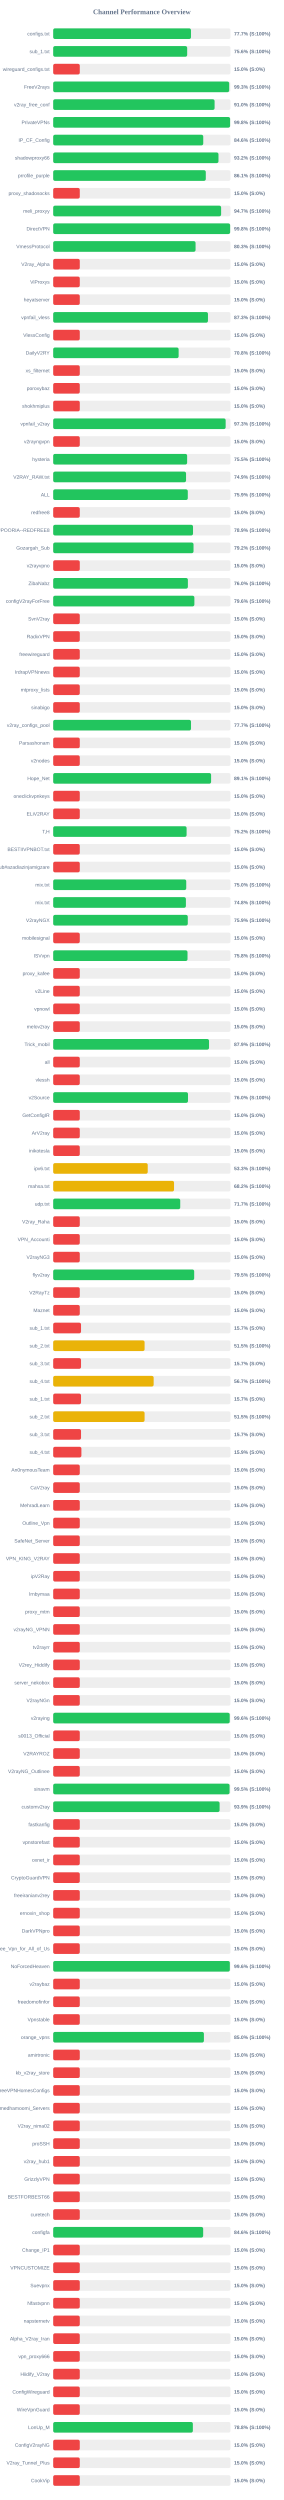
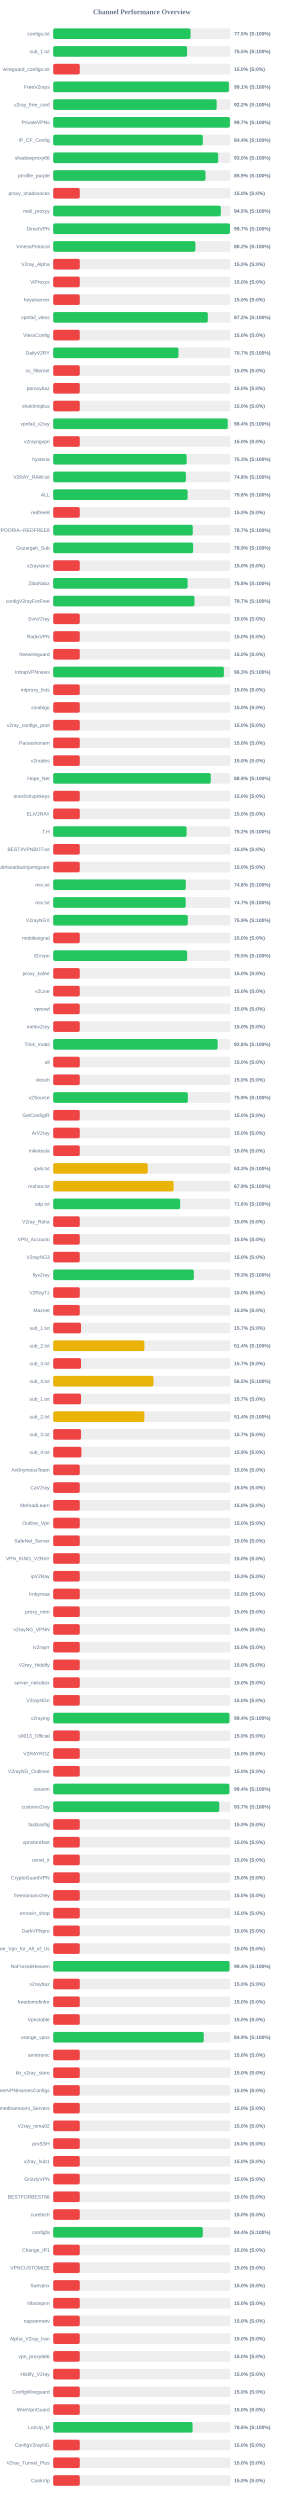
<svg xmlns="http://www.w3.org/2000/svg" width="800" height="7050" version="1.1">
  <style>
        .row { font: 14px Arial; fill: #64748b; }
        .score { font: bold 14px Arial; fill: #64748b; }
    </style>
  <text x="400" y="40" text-anchor="middle" font-size="20px" font-weight="bold" fill="#64748b">Channel Performance Overview</text>
  <rect x="150" y="80" width="500" height="30" fill="#eee" rx="5" />
-   <rect x="150" y="80" width="388.55" height="30" fill="#22c55e" rx="5" />
+   <rect x="150" y="80" width="387.4" height="30" fill="#22c55e" rx="5" />
  <text x="140" y="100" text-anchor="end" class="row">configs.txt</text>
-   <text x="660" y="100" text-anchor="start" class="score">77.7% (S:100%)</text>
+   <text x="660" y="100" text-anchor="start" class="score">77.5% (S:100%)</text>
  <rect x="150" y="130" width="500" height="30" fill="#eee" rx="5" />
-   <rect x="150" y="130" width="377.85" height="30" fill="#22c55e" rx="5" />
+   <rect x="150" y="130" width="377.65" height="30" fill="#22c55e" rx="5" />
  <text x="140" y="150" text-anchor="end" class="row">sub_1.txt</text>
-   <text x="660" y="150" text-anchor="start" class="score">75.6% (S:100%)</text>
+   <text x="660" y="150" text-anchor="start" class="score">75.5% (S:100%)</text>
  <rect x="150" y="180" width="500" height="30" fill="#eee" rx="5" />
  <rect x="150" y="180" width="75.0" height="30" fill="#ef4444" rx="5" />
  <text x="140" y="200" text-anchor="end" class="row">wireguard_configs.txt</text>
  <text x="660" y="200" text-anchor="start" class="score">15.0% (S:0%)</text>
  <rect x="150" y="230" width="500" height="30" fill="#eee" rx="5" />
-   <rect x="150" y="230" width="496.3" height="30" fill="#22c55e" rx="5" />
+   <rect x="150" y="230" width="495.4" height="30" fill="#22c55e" rx="5" />
  <text x="140" y="250" text-anchor="end" class="row">FreeV2rays</text>
-   <text x="660" y="250" text-anchor="start" class="score">99.3% (S:100%)</text>
+   <text x="660" y="250" text-anchor="start" class="score">99.1% (S:100%)</text>
  <rect x="150" y="280" width="500" height="30" fill="#eee" rx="5" />
-   <rect x="150" y="280" width="455.15" height="30" fill="#22c55e" rx="5" />
+   <rect x="150" y="280" width="461.0" height="30" fill="#22c55e" rx="5" />
  <text x="140" y="300" text-anchor="end" class="row">v2ray_free_conf</text>
-   <text x="660" y="300" text-anchor="start" class="score">91.0% (S:100%)</text>
+   <text x="660" y="300" text-anchor="start" class="score">92.2% (S:100%)</text>
  <rect x="150" y="330" width="500" height="30" fill="#eee" rx="5" />
-   <rect x="150" y="330" width="498.85" height="30" fill="#22c55e" rx="5" />
+   <rect x="150" y="330" width="498.35" height="30" fill="#22c55e" rx="5" />
  <text x="140" y="350" text-anchor="end" class="row">PrivateVPNs</text>
-   <text x="660" y="350" text-anchor="start" class="score">99.8% (S:100%)</text>
+   <text x="660" y="350" text-anchor="start" class="score">99.7% (S:100%)</text>
  <rect x="150" y="380" width="500" height="30" fill="#eee" rx="5" />
-   <rect x="150" y="380" width="423.15" height="30" fill="#22c55e" rx="5" />
+   <rect x="150" y="380" width="421.95" height="30" fill="#22c55e" rx="5" />
  <text x="140" y="400" text-anchor="end" class="row">IP_CF_Config</text>
-   <text x="660" y="400" text-anchor="start" class="score">84.6% (S:100%)</text>
+   <text x="660" y="400" text-anchor="start" class="score">84.4% (S:100%)</text>
  <rect x="150" y="430" width="500" height="30" fill="#eee" rx="5" />
-   <rect x="150" y="430" width="466.1" height="30" fill="#22c55e" rx="5" />
+   <rect x="150" y="430" width="465.25" height="30" fill="#22c55e" rx="5" />
  <text x="140" y="450" text-anchor="end" class="row">shadowproxy66</text>
-   <text x="660" y="450" text-anchor="start" class="score">93.2% (S:100%)</text>
+   <text x="660" y="450" text-anchor="start" class="score">93.0% (S:100%)</text>
  <rect x="150" y="480" width="500" height="30" fill="#eee" rx="5" />
-   <rect x="150" y="480" width="430.35" height="30" fill="#22c55e" rx="5" />
+   <rect x="150" y="480" width="429.55" height="30" fill="#22c55e" rx="5" />
  <text x="140" y="500" text-anchor="end" class="row">prrofile_purple</text>
-   <text x="660" y="500" text-anchor="start" class="score">86.1% (S:100%)</text>
+   <text x="660" y="500" text-anchor="start" class="score">85.9% (S:100%)</text>
  <rect x="150" y="530" width="500" height="30" fill="#eee" rx="5" />
  <rect x="150" y="530" width="75.0" height="30" fill="#ef4444" rx="5" />
  <text x="140" y="550" text-anchor="end" class="row">proxy_shadosocks</text>
  <text x="660" y="550" text-anchor="start" class="score">15.0% (S:0%)</text>
  <rect x="150" y="580" width="500" height="30" fill="#eee" rx="5" />
-   <rect x="150" y="580" width="473.55" height="30" fill="#22c55e" rx="5" />
+   <rect x="150" y="580" width="472.7" height="30" fill="#22c55e" rx="5" />
  <text x="140" y="600" text-anchor="end" class="row">meli_proxyy</text>
-   <text x="660" y="600" text-anchor="start" class="score">94.7% (S:100%)</text>
+   <text x="660" y="600" text-anchor="start" class="score">94.5% (S:100%)</text>
  <rect x="150" y="630" width="500" height="30" fill="#eee" rx="5" />
-   <rect x="150" y="630" width="498.95" height="30" fill="#22c55e" rx="5" />
+   <rect x="150" y="630" width="498.45" height="30" fill="#22c55e" rx="5" />
  <text x="140" y="650" text-anchor="end" class="row">DirectVPN</text>
-   <text x="660" y="650" text-anchor="start" class="score">99.8% (S:100%)</text>
+   <text x="660" y="650" text-anchor="start" class="score">99.7% (S:100%)</text>
  <rect x="150" y="680" width="500" height="30" fill="#eee" rx="5" />
-   <rect x="150" y="680" width="401.5" height="30" fill="#22c55e" rx="5" />
+   <rect x="150" y="680" width="401.0" height="30" fill="#22c55e" rx="5" />
  <text x="140" y="700" text-anchor="end" class="row">VmessProtocol</text>
-   <text x="660" y="700" text-anchor="start" class="score">80.3% (S:100%)</text>
+   <text x="660" y="700" text-anchor="start" class="score">80.2% (S:100%)</text>
  <rect x="150" y="730" width="500" height="30" fill="#eee" rx="5" />
  <rect x="150" y="730" width="75.0" height="30" fill="#ef4444" rx="5" />
  <text x="140" y="750" text-anchor="end" class="row">V2ray_Alpha</text>
  <text x="660" y="750" text-anchor="start" class="score">15.0% (S:0%)</text>
  <rect x="150" y="780" width="500" height="30" fill="#eee" rx="5" />
  <rect x="150" y="780" width="75.0" height="30" fill="#ef4444" rx="5" />
  <text x="140" y="800" text-anchor="end" class="row">ViProxys</text>
  <text x="660" y="800" text-anchor="start" class="score">15.0% (S:0%)</text>
  <rect x="150" y="830" width="500" height="30" fill="#eee" rx="5" />
  <rect x="150" y="830" width="75.0" height="30" fill="#ef4444" rx="5" />
  <text x="140" y="850" text-anchor="end" class="row">heyatserver</text>
  <text x="660" y="850" text-anchor="start" class="score">15.0% (S:0%)</text>
  <rect x="150" y="880" width="500" height="30" fill="#eee" rx="5" />
-   <rect x="150" y="880" width="436.45" height="30" fill="#22c55e" rx="5" />
+   <rect x="150" y="880" width="436.0" height="30" fill="#22c55e" rx="5" />
  <text x="140" y="900" text-anchor="end" class="row">vpnfail_vless</text>
-   <text x="660" y="900" text-anchor="start" class="score">87.3% (S:100%)</text>
+   <text x="660" y="900" text-anchor="start" class="score">87.2% (S:100%)</text>
  <rect x="150" y="930" width="500" height="30" fill="#eee" rx="5" />
  <rect x="150" y="930" width="75.0" height="30" fill="#ef4444" rx="5" />
  <text x="140" y="950" text-anchor="end" class="row">VlessConfig</text>
  <text x="660" y="950" text-anchor="start" class="score">15.0% (S:0%)</text>
  <rect x="150" y="980" width="500" height="30" fill="#eee" rx="5" />
-   <rect x="150" y="980" width="353.75" height="30" fill="#22c55e" rx="5" />
+   <rect x="150" y="980" width="353.25" height="30" fill="#22c55e" rx="5" />
  <text x="140" y="1000" text-anchor="end" class="row">DailyV2RY</text>
-   <text x="660" y="1000" text-anchor="start" class="score">70.8% (S:100%)</text>
+   <text x="660" y="1000" text-anchor="start" class="score">70.7% (S:100%)</text>
  <rect x="150" y="1030" width="500" height="30" fill="#eee" rx="5" />
  <rect x="150" y="1030" width="75.0" height="30" fill="#ef4444" rx="5" />
  <text x="140" y="1050" text-anchor="end" class="row">xs_filternet</text>
  <text x="660" y="1050" text-anchor="start" class="score">15.0% (S:0%)</text>
  <rect x="150" y="1080" width="500" height="30" fill="#eee" rx="5" />
  <rect x="150" y="1080" width="75.0" height="30" fill="#ef4444" rx="5" />
  <text x="140" y="1100" text-anchor="end" class="row">poroxybaz</text>
  <text x="660" y="1100" text-anchor="start" class="score">15.0% (S:0%)</text>
  <rect x="150" y="1130" width="500" height="30" fill="#eee" rx="5" />
  <rect x="150" y="1130" width="75.0" height="30" fill="#ef4444" rx="5" />
  <text x="140" y="1150" text-anchor="end" class="row">shokhmiplus</text>
  <text x="660" y="1150" text-anchor="start" class="score">15.0% (S:0%)</text>
  <rect x="150" y="1180" width="500" height="30" fill="#eee" rx="5" />
-   <rect x="150" y="1180" width="486.35" height="30" fill="#22c55e" rx="5" />
+   <rect x="150" y="1180" width="492.15" height="30" fill="#22c55e" rx="5" />
  <text x="140" y="1200" text-anchor="end" class="row">vpnfail_v2ray</text>
-   <text x="660" y="1200" text-anchor="start" class="score">97.3% (S:100%)</text>
+   <text x="660" y="1200" text-anchor="start" class="score">98.4% (S:100%)</text>
  <rect x="150" y="1230" width="500" height="30" fill="#eee" rx="5" />
  <rect x="150" y="1230" width="75.0" height="30" fill="#ef4444" rx="5" />
  <text x="140" y="1250" text-anchor="end" class="row">v2rayngvpn</text>
  <text x="660" y="1250" text-anchor="start" class="score">15.0% (S:0%)</text>
  <rect x="150" y="1280" width="500" height="30" fill="#eee" rx="5" />
-   <rect x="150" y="1280" width="377.7" height="30" fill="#22c55e" rx="5" />
+   <rect x="150" y="1280" width="376.4" height="30" fill="#22c55e" rx="5" />
  <text x="140" y="1300" text-anchor="end" class="row">hysteria</text>
-   <text x="660" y="1300" text-anchor="start" class="score">75.5% (S:100%)</text>
+   <text x="660" y="1300" text-anchor="start" class="score">75.3% (S:100%)</text>
  <rect x="150" y="1330" width="500" height="30" fill="#eee" rx="5" />
-   <rect x="150" y="1330" width="374.65" height="30" fill="#22c55e" rx="5" />
+   <rect x="150" y="1330" width="374.2" height="30" fill="#22c55e" rx="5" />
  <text x="140" y="1350" text-anchor="end" class="row">V2RAY_RAW.txt</text>
-   <text x="660" y="1350" text-anchor="start" class="score">74.9% (S:100%)</text>
+   <text x="660" y="1350" text-anchor="start" class="score">74.8% (S:100%)</text>
  <rect x="150" y="1380" width="500" height="30" fill="#eee" rx="5" />
-   <rect x="150" y="1380" width="379.6" height="30" fill="#22c55e" rx="5" />
+   <rect x="150" y="1380" width="379.1" height="30" fill="#22c55e" rx="5" />
  <text x="140" y="1400" text-anchor="end" class="row">ALL</text>
-   <text x="660" y="1400" text-anchor="start" class="score">75.9% (S:100%)</text>
+   <text x="660" y="1400" text-anchor="start" class="score">75.8% (S:100%)</text>
  <rect x="150" y="1430" width="500" height="30" fill="#eee" rx="5" />
  <rect x="150" y="1430" width="75.0" height="30" fill="#ef4444" rx="5" />
  <text x="140" y="1450" text-anchor="end" class="row">redfree8</text>
  <text x="660" y="1450" text-anchor="start" class="score">15.0% (S:0%)</text>
  <rect x="150" y="1480" width="500" height="30" fill="#eee" rx="5" />
-   <rect x="150" y="1480" width="394.3" height="30" fill="#22c55e" rx="5" />
+   <rect x="150" y="1480" width="393.65" height="30" fill="#22c55e" rx="5" />
  <text x="140" y="1500" text-anchor="end" class="row">POORIA--REDFREE8.txt#POORIA--REDFREE8</text>
-   <text x="660" y="1500" text-anchor="start" class="score">78.9% (S:100%)</text>
+   <text x="660" y="1500" text-anchor="start" class="score">78.7% (S:100%)</text>
  <rect x="150" y="1530" width="500" height="30" fill="#eee" rx="5" />
-   <rect x="150" y="1530" width="395.75" height="30" fill="#22c55e" rx="5" />
+   <rect x="150" y="1530" width="394.65" height="30" fill="#22c55e" rx="5" />
  <text x="140" y="1550" text-anchor="end" class="row">Gozargah_Sub</text>
-   <text x="660" y="1550" text-anchor="start" class="score">79.2% (S:100%)</text>
+   <text x="660" y="1550" text-anchor="start" class="score">78.9% (S:100%)</text>
  <rect x="150" y="1580" width="500" height="30" fill="#eee" rx="5" />
  <rect x="150" y="1580" width="75.0" height="30" fill="#ef4444" rx="5" />
  <text x="140" y="1600" text-anchor="end" class="row">v2rayvpno</text>
  <text x="660" y="1600" text-anchor="start" class="score">15.0% (S:0%)</text>
  <rect x="150" y="1630" width="500" height="30" fill="#eee" rx="5" />
-   <rect x="150" y="1630" width="379.85" height="30" fill="#22c55e" rx="5" />
+   <rect x="150" y="1630" width="379.05" height="30" fill="#22c55e" rx="5" />
  <text x="140" y="1650" text-anchor="end" class="row">ZibaNabz</text>
-   <text x="660" y="1650" text-anchor="start" class="score">76.0% (S:100%)</text>
+   <text x="660" y="1650" text-anchor="start" class="score">75.8% (S:100%)</text>
  <rect x="150" y="1680" width="500" height="30" fill="#eee" rx="5" />
-   <rect x="150" y="1680" width="398.15" height="30" fill="#22c55e" rx="5" />
+   <rect x="150" y="1680" width="398.4" height="30" fill="#22c55e" rx="5" />
  <text x="140" y="1700" text-anchor="end" class="row">configV2rayForFree</text>
-   <text x="660" y="1700" text-anchor="start" class="score">79.6% (S:100%)</text>
+   <text x="660" y="1700" text-anchor="start" class="score">79.7% (S:100%)</text>
  <rect x="150" y="1730" width="500" height="30" fill="#eee" rx="5" />
  <rect x="150" y="1730" width="75.0" height="30" fill="#ef4444" rx="5" />
  <text x="140" y="1750" text-anchor="end" class="row">SvnV2ray</text>
  <text x="660" y="1750" text-anchor="start" class="score">15.0% (S:0%)</text>
  <rect x="150" y="1780" width="500" height="30" fill="#eee" rx="5" />
  <rect x="150" y="1780" width="75.0" height="30" fill="#ef4444" rx="5" />
  <text x="140" y="1800" text-anchor="end" class="row">RadixVPN</text>
  <text x="660" y="1800" text-anchor="start" class="score">15.0% (S:0%)</text>
  <rect x="150" y="1830" width="500" height="30" fill="#eee" rx="5" />
  <rect x="150" y="1830" width="75.0" height="30" fill="#ef4444" rx="5" />
  <text x="140" y="1850" text-anchor="end" class="row">freewireguard</text>
  <text x="660" y="1850" text-anchor="start" class="score">15.0% (S:0%)</text>
  <rect x="150" y="1880" width="500" height="30" fill="#eee" rx="5" />
-   <rect x="150" y="1880" width="75.0" height="30" fill="#ef4444" rx="5" />
+   <rect x="150" y="1880" width="481.4" height="30" fill="#22c55e" rx="5" />
  <text x="140" y="1900" text-anchor="end" class="row">IrdrapVPNnews</text>
-   <text x="660" y="1900" text-anchor="start" class="score">15.0% (S:0%)</text>
+   <text x="660" y="1900" text-anchor="start" class="score">96.3% (S:100%)</text>
  <rect x="150" y="1930" width="500" height="30" fill="#eee" rx="5" />
  <rect x="150" y="1930" width="75.0" height="30" fill="#ef4444" rx="5" />
  <text x="140" y="1950" text-anchor="end" class="row">mtproxy_lists</text>
  <text x="660" y="1950" text-anchor="start" class="score">15.0% (S:0%)</text>
  <rect x="150" y="1980" width="500" height="30" fill="#eee" rx="5" />
  <rect x="150" y="1980" width="75.0" height="30" fill="#ef4444" rx="5" />
  <text x="140" y="2000" text-anchor="end" class="row">sinabigo</text>
  <text x="660" y="2000" text-anchor="start" class="score">15.0% (S:0%)</text>
  <rect x="150" y="2030" width="500" height="30" fill="#eee" rx="5" />
-   <rect x="150" y="2030" width="388.65" height="30" fill="#22c55e" rx="5" />
+   <rect x="150" y="2030" width="75.0" height="30" fill="#ef4444" rx="5" />
  <text x="140" y="2050" text-anchor="end" class="row">v2ray_configs_pool</text>
-   <text x="660" y="2050" text-anchor="start" class="score">77.7% (S:100%)</text>
+   <text x="660" y="2050" text-anchor="start" class="score">15.0% (S:0%)</text>
  <rect x="150" y="2080" width="500" height="30" fill="#eee" rx="5" />
  <rect x="150" y="2080" width="75.0" height="30" fill="#ef4444" rx="5" />
  <text x="140" y="2100" text-anchor="end" class="row">Parsashonam</text>
  <text x="660" y="2100" text-anchor="start" class="score">15.0% (S:0%)</text>
  <rect x="150" y="2130" width="500" height="30" fill="#eee" rx="5" />
  <rect x="150" y="2130" width="75.0" height="30" fill="#ef4444" rx="5" />
  <text x="140" y="2150" text-anchor="end" class="row">v2nodes</text>
  <text x="660" y="2150" text-anchor="start" class="score">15.0% (S:0%)</text>
  <rect x="150" y="2180" width="500" height="30" fill="#eee" rx="5" />
-   <rect x="150" y="2180" width="445.3" height="30" fill="#22c55e" rx="5" />
+   <rect x="150" y="2180" width="444.3" height="30" fill="#22c55e" rx="5" />
  <text x="140" y="2200" text-anchor="end" class="row">Hope_Net</text>
-   <text x="660" y="2200" text-anchor="start" class="score">89.1% (S:100%)</text>
+   <text x="660" y="2200" text-anchor="start" class="score">88.9% (S:100%)</text>
  <rect x="150" y="2230" width="500" height="30" fill="#eee" rx="5" />
  <rect x="150" y="2230" width="75.0" height="30" fill="#ef4444" rx="5" />
  <text x="140" y="2250" text-anchor="end" class="row">oneclickvpnkeys</text>
  <text x="660" y="2250" text-anchor="start" class="score">15.0% (S:0%)</text>
  <rect x="150" y="2280" width="500" height="30" fill="#eee" rx="5" />
  <rect x="150" y="2280" width="75.0" height="30" fill="#ef4444" rx="5" />
  <text x="140" y="2300" text-anchor="end" class="row">ELiV2RAY</text>
  <text x="660" y="2300" text-anchor="start" class="score">15.0% (S:0%)</text>
  <rect x="150" y="2330" width="500" height="30" fill="#eee" rx="5" />
-   <rect x="150" y="2330" width="376.2" height="30" fill="#22c55e" rx="5" />
+   <rect x="150" y="2330" width="376.1" height="30" fill="#22c55e" rx="5" />
  <text x="140" y="2350" text-anchor="end" class="row">T,H</text>
  <text x="660" y="2350" text-anchor="start" class="score">75.2% (S:100%)</text>
  <rect x="150" y="2380" width="500" height="30" fill="#eee" rx="5" />
  <rect x="150" y="2380" width="75.0" height="30" fill="#ef4444" rx="5" />
  <text x="140" y="2400" text-anchor="end" class="row">BESTIIVPNBOT.txt</text>
  <text x="660" y="2400" text-anchor="start" class="score">15.0% (S:0%)</text>
  <rect x="150" y="2430" width="500" height="30" fill="#eee" rx="5" />
  <rect x="150" y="2430" width="75.0" height="30" fill="#ef4444" rx="5" />
  <text x="140" y="2450" text-anchor="end" class="row">Sub#azadiazinjamigzare</text>
  <text x="660" y="2450" text-anchor="start" class="score">15.0% (S:0%)</text>
  <rect x="150" y="2480" width="500" height="30" fill="#eee" rx="5" />
-   <rect x="150" y="2480" width="375.2" height="30" fill="#22c55e" rx="5" />
+   <rect x="150" y="2480" width="373.9" height="30" fill="#22c55e" rx="5" />
  <text x="140" y="2500" text-anchor="end" class="row">mix.txt</text>
-   <text x="660" y="2500" text-anchor="start" class="score">75.0% (S:100%)</text>
+   <text x="660" y="2500" text-anchor="start" class="score">74.8% (S:100%)</text>
  <rect x="150" y="2530" width="500" height="30" fill="#eee" rx="5" />
-   <rect x="150" y="2530" width="374.25" height="30" fill="#22c55e" rx="5" />
+   <rect x="150" y="2530" width="373.65" height="30" fill="#22c55e" rx="5" />
  <text x="140" y="2550" text-anchor="end" class="row">mix.txt</text>
-   <text x="660" y="2550" text-anchor="start" class="score">74.8% (S:100%)</text>
+   <text x="660" y="2550" text-anchor="start" class="score">74.7% (S:100%)</text>
  <rect x="150" y="2580" width="500" height="30" fill="#eee" rx="5" />
  <rect x="150" y="2580" width="379.55" height="30" fill="#22c55e" rx="5" />
  <text x="140" y="2600" text-anchor="end" class="row">V2rayNGX</text>
  <text x="660" y="2600" text-anchor="start" class="score">75.9% (S:100%)</text>
  <rect x="150" y="2630" width="500" height="30" fill="#eee" rx="5" />
  <rect x="150" y="2630" width="75.0" height="30" fill="#ef4444" rx="5" />
  <text x="140" y="2650" text-anchor="end" class="row">mobilesignal</text>
  <text x="660" y="2650" text-anchor="start" class="score">15.0% (S:0%)</text>
  <rect x="150" y="2680" width="500" height="30" fill="#eee" rx="5" />
-   <rect x="150" y="2680" width="378.8" height="30" fill="#22c55e" rx="5" />
+   <rect x="150" y="2680" width="377.7" height="30" fill="#22c55e" rx="5" />
  <text x="140" y="2700" text-anchor="end" class="row">ISVvpn</text>
-   <text x="660" y="2700" text-anchor="start" class="score">75.8% (S:100%)</text>
+   <text x="660" y="2700" text-anchor="start" class="score">75.5% (S:100%)</text>
  <rect x="150" y="2730" width="500" height="30" fill="#eee" rx="5" />
  <rect x="150" y="2730" width="75.0" height="30" fill="#ef4444" rx="5" />
  <text x="140" y="2750" text-anchor="end" class="row">proxy_kafee</text>
  <text x="660" y="2750" text-anchor="start" class="score">15.0% (S:0%)</text>
  <rect x="150" y="2780" width="500" height="30" fill="#eee" rx="5" />
  <rect x="150" y="2780" width="75.0" height="30" fill="#ef4444" rx="5" />
  <text x="140" y="2800" text-anchor="end" class="row">v2Line</text>
  <text x="660" y="2800" text-anchor="start" class="score">15.0% (S:0%)</text>
  <rect x="150" y="2830" width="500" height="30" fill="#eee" rx="5" />
  <rect x="150" y="2830" width="75.0" height="30" fill="#ef4444" rx="5" />
  <text x="140" y="2850" text-anchor="end" class="row">vpnowl</text>
  <text x="660" y="2850" text-anchor="start" class="score">15.0% (S:0%)</text>
  <rect x="150" y="2880" width="500" height="30" fill="#eee" rx="5" />
  <rect x="150" y="2880" width="75.0" height="30" fill="#ef4444" rx="5" />
  <text x="140" y="2900" text-anchor="end" class="row">melov2ray</text>
  <text x="660" y="2900" text-anchor="start" class="score">15.0% (S:0%)</text>
  <rect x="150" y="2930" width="500" height="30" fill="#eee" rx="5" />
-   <rect x="150" y="2930" width="439.45" height="30" fill="#22c55e" rx="5" />
+   <rect x="150" y="2930" width="463.85" height="30" fill="#22c55e" rx="5" />
  <text x="140" y="2950" text-anchor="end" class="row">Trick_mobil</text>
-   <text x="660" y="2950" text-anchor="start" class="score">87.9% (S:100%)</text>
+   <text x="660" y="2950" text-anchor="start" class="score">92.8% (S:100%)</text>
  <rect x="150" y="2980" width="500" height="30" fill="#eee" rx="5" />
  <rect x="150" y="2980" width="75.0" height="30" fill="#ef4444" rx="5" />
  <text x="140" y="3000" text-anchor="end" class="row">all</text>
  <text x="660" y="3000" text-anchor="start" class="score">15.0% (S:0%)</text>
  <rect x="150" y="3030" width="500" height="30" fill="#eee" rx="5" />
  <rect x="150" y="3030" width="75.0" height="30" fill="#ef4444" rx="5" />
  <text x="140" y="3050" text-anchor="end" class="row">vlessh</text>
  <text x="660" y="3050" text-anchor="start" class="score">15.0% (S:0%)</text>
  <rect x="150" y="3080" width="500" height="30" fill="#eee" rx="5" />
-   <rect x="150" y="3080" width="380.15" height="30" fill="#22c55e" rx="5" />
+   <rect x="150" y="3080" width="379.7" height="30" fill="#22c55e" rx="5" />
  <text x="140" y="3100" text-anchor="end" class="row">v2Source</text>
-   <text x="660" y="3100" text-anchor="start" class="score">76.0% (S:100%)</text>
+   <text x="660" y="3100" text-anchor="start" class="score">75.9% (S:100%)</text>
  <rect x="150" y="3130" width="500" height="30" fill="#eee" rx="5" />
  <rect x="150" y="3130" width="75.0" height="30" fill="#ef4444" rx="5" />
  <text x="140" y="3150" text-anchor="end" class="row">GetConfigIR</text>
  <text x="660" y="3150" text-anchor="start" class="score">15.0% (S:0%)</text>
  <rect x="150" y="3180" width="500" height="30" fill="#eee" rx="5" />
  <rect x="150" y="3180" width="75.0" height="30" fill="#ef4444" rx="5" />
  <text x="140" y="3200" text-anchor="end" class="row">ArV2ray</text>
  <text x="660" y="3200" text-anchor="start" class="score">15.0% (S:0%)</text>
  <rect x="150" y="3230" width="500" height="30" fill="#eee" rx="5" />
  <rect x="150" y="3230" width="75.0" height="30" fill="#ef4444" rx="5" />
  <text x="140" y="3250" text-anchor="end" class="row">inikotesla</text>
  <text x="660" y="3250" text-anchor="start" class="score">15.0% (S:0%)</text>
  <rect x="150" y="3280" width="500" height="30" fill="#eee" rx="5" />
  <rect x="150" y="3280" width="266.6" height="30" fill="#eab308" rx="5" />
  <text x="140" y="3300" text-anchor="end" class="row">ipv6.txt</text>
  <text x="660" y="3300" text-anchor="start" class="score">53.3% (S:100%)</text>
  <rect x="150" y="3330" width="500" height="30" fill="#eee" rx="5" />
-   <rect x="150" y="3330" width="340.8" height="30" fill="#eab308" rx="5" />
+   <rect x="150" y="3330" width="339.65" height="30" fill="#eab308" rx="5" />
  <text x="140" y="3350" text-anchor="end" class="row">mahsa.txt</text>
-   <text x="660" y="3350" text-anchor="start" class="score">68.2% (S:100%)</text>
+   <text x="660" y="3350" text-anchor="start" class="score">67.9% (S:100%)</text>
  <rect x="150" y="3380" width="500" height="30" fill="#eee" rx="5" />
-   <rect x="150" y="3380" width="358.25" height="30" fill="#22c55e" rx="5" />
+   <rect x="150" y="3380" width="357.95" height="30" fill="#22c55e" rx="5" />
  <text x="140" y="3400" text-anchor="end" class="row">udp.txt</text>
-   <text x="660" y="3400" text-anchor="start" class="score">71.7% (S:100%)</text>
+   <text x="660" y="3400" text-anchor="start" class="score">71.6% (S:100%)</text>
  <rect x="150" y="3430" width="500" height="30" fill="#eee" rx="5" />
  <rect x="150" y="3430" width="75.0" height="30" fill="#ef4444" rx="5" />
  <text x="140" y="3450" text-anchor="end" class="row">V2ray_Raha</text>
  <text x="660" y="3450" text-anchor="start" class="score">15.0% (S:0%)</text>
  <rect x="150" y="3480" width="500" height="30" fill="#eee" rx="5" />
  <rect x="150" y="3480" width="75.0" height="30" fill="#ef4444" rx="5" />
  <text x="140" y="3500" text-anchor="end" class="row">VPN_Accounti</text>
  <text x="660" y="3500" text-anchor="start" class="score">15.0% (S:0%)</text>
  <rect x="150" y="3530" width="500" height="30" fill="#eee" rx="5" />
  <rect x="150" y="3530" width="75.0" height="30" fill="#ef4444" rx="5" />
  <text x="140" y="3550" text-anchor="end" class="row">V2rayNG3</text>
  <text x="660" y="3550" text-anchor="start" class="score">15.0% (S:0%)</text>
  <rect x="150" y="3580" width="500" height="30" fill="#eee" rx="5" />
-   <rect x="150" y="3580" width="397.6" height="30" fill="#22c55e" rx="5" />
+   <rect x="150" y="3580" width="396.65" height="30" fill="#22c55e" rx="5" />
  <text x="140" y="3600" text-anchor="end" class="row">flyv2ray</text>
-   <text x="660" y="3600" text-anchor="start" class="score">79.5% (S:100%)</text>
+   <text x="660" y="3600" text-anchor="start" class="score">79.3% (S:100%)</text>
  <rect x="150" y="3630" width="500" height="30" fill="#eee" rx="5" />
  <rect x="150" y="3630" width="75.0" height="30" fill="#ef4444" rx="5" />
  <text x="140" y="3650" text-anchor="end" class="row">V2RayTz</text>
  <text x="660" y="3650" text-anchor="start" class="score">15.0% (S:0%)</text>
  <rect x="150" y="3680" width="500" height="30" fill="#eee" rx="5" />
  <rect x="150" y="3680" width="75.0" height="30" fill="#ef4444" rx="5" />
  <text x="140" y="3700" text-anchor="end" class="row">Maznet</text>
  <text x="660" y="3700" text-anchor="start" class="score">15.0% (S:0%)</text>
  <rect x="150" y="3730" width="500" height="30" fill="#eee" rx="5" />
  <rect x="150" y="3730" width="78.5" height="30" fill="#ef4444" rx="5" />
  <text x="140" y="3750" text-anchor="end" class="row">sub_1.txt</text>
  <text x="660" y="3750" text-anchor="start" class="score">15.7% (S:0%)</text>
  <rect x="150" y="3780" width="500" height="30" fill="#eee" rx="5" />
-   <rect x="150" y="3780" width="257.75" height="30" fill="#eab308" rx="5" />
+   <rect x="150" y="3780" width="257.15" height="30" fill="#eab308" rx="5" />
  <text x="140" y="3800" text-anchor="end" class="row">sub_2.txt</text>
-   <text x="660" y="3800" text-anchor="start" class="score">51.5% (S:100%)</text>
+   <text x="660" y="3800" text-anchor="start" class="score">51.4% (S:100%)</text>
  <rect x="150" y="3830" width="500" height="30" fill="#eee" rx="5" />
  <rect x="150" y="3830" width="78.5" height="30" fill="#ef4444" rx="5" />
  <text x="140" y="3850" text-anchor="end" class="row">sub_3.txt</text>
  <text x="660" y="3850" text-anchor="start" class="score">15.7% (S:0%)</text>
  <rect x="150" y="3880" width="500" height="30" fill="#eee" rx="5" />
-   <rect x="150" y="3880" width="283.3" height="30" fill="#eab308" rx="5" />
+   <rect x="150" y="3880" width="282.7" height="30" fill="#eab308" rx="5" />
  <text x="140" y="3900" text-anchor="end" class="row">sub_4.txt</text>
-   <text x="660" y="3900" text-anchor="start" class="score">56.7% (S:100%)</text>
+   <text x="660" y="3900" text-anchor="start" class="score">56.5% (S:100%)</text>
  <rect x="150" y="3930" width="500" height="30" fill="#eee" rx="5" />
  <rect x="150" y="3930" width="78.5" height="30" fill="#ef4444" rx="5" />
  <text x="140" y="3950" text-anchor="end" class="row">sub_1.txt</text>
  <text x="660" y="3950" text-anchor="start" class="score">15.7% (S:0%)</text>
  <rect x="150" y="3980" width="500" height="30" fill="#eee" rx="5" />
-   <rect x="150" y="3980" width="257.75" height="30" fill="#eab308" rx="5" />
+   <rect x="150" y="3980" width="257.15" height="30" fill="#eab308" rx="5" />
  <text x="140" y="4000" text-anchor="end" class="row">sub_2.txt</text>
-   <text x="660" y="4000" text-anchor="start" class="score">51.5% (S:100%)</text>
+   <text x="660" y="4000" text-anchor="start" class="score">51.4% (S:100%)</text>
  <rect x="150" y="4030" width="500" height="30" fill="#eee" rx="5" />
  <rect x="150" y="4030" width="78.5" height="30" fill="#ef4444" rx="5" />
  <text x="140" y="4050" text-anchor="end" class="row">sub_3.txt</text>
  <text x="660" y="4050" text-anchor="start" class="score">15.7% (S:0%)</text>
  <rect x="150" y="4080" width="500" height="30" fill="#eee" rx="5" />
  <rect x="150" y="4080" width="79.55" height="30" fill="#ef4444" rx="5" />
  <text x="140" y="4100" text-anchor="end" class="row">sub_4.txt</text>
  <text x="660" y="4100" text-anchor="start" class="score">15.9% (S:0%)</text>
  <rect x="150" y="4130" width="500" height="30" fill="#eee" rx="5" />
  <rect x="150" y="4130" width="75.0" height="30" fill="#ef4444" rx="5" />
  <text x="140" y="4150" text-anchor="end" class="row">An0nymousTeam</text>
  <text x="660" y="4150" text-anchor="start" class="score">15.0% (S:0%)</text>
  <rect x="150" y="4180" width="500" height="30" fill="#eee" rx="5" />
  <rect x="150" y="4180" width="75.0" height="30" fill="#ef4444" rx="5" />
  <text x="140" y="4200" text-anchor="end" class="row">CaV2ray</text>
  <text x="660" y="4200" text-anchor="start" class="score">15.0% (S:0%)</text>
  <rect x="150" y="4230" width="500" height="30" fill="#eee" rx="5" />
  <rect x="150" y="4230" width="75.0" height="30" fill="#ef4444" rx="5" />
  <text x="140" y="4250" text-anchor="end" class="row">MehradLearn</text>
  <text x="660" y="4250" text-anchor="start" class="score">15.0% (S:0%)</text>
  <rect x="150" y="4280" width="500" height="30" fill="#eee" rx="5" />
  <rect x="150" y="4280" width="75.0" height="30" fill="#ef4444" rx="5" />
  <text x="140" y="4300" text-anchor="end" class="row">Outline_Vpn</text>
  <text x="660" y="4300" text-anchor="start" class="score">15.0% (S:0%)</text>
  <rect x="150" y="4330" width="500" height="30" fill="#eee" rx="5" />
  <rect x="150" y="4330" width="75.0" height="30" fill="#ef4444" rx="5" />
  <text x="140" y="4350" text-anchor="end" class="row">SafeNet_Server</text>
  <text x="660" y="4350" text-anchor="start" class="score">15.0% (S:0%)</text>
  <rect x="150" y="4380" width="500" height="30" fill="#eee" rx="5" />
  <rect x="150" y="4380" width="75.0" height="30" fill="#ef4444" rx="5" />
  <text x="140" y="4400" text-anchor="end" class="row">VPN_KING_V2RAY</text>
  <text x="660" y="4400" text-anchor="start" class="score">15.0% (S:0%)</text>
  <rect x="150" y="4430" width="500" height="30" fill="#eee" rx="5" />
  <rect x="150" y="4430" width="75.0" height="30" fill="#ef4444" rx="5" />
  <text x="140" y="4450" text-anchor="end" class="row">ipV2Ray</text>
  <text x="660" y="4450" text-anchor="start" class="score">15.0% (S:0%)</text>
  <rect x="150" y="4480" width="500" height="30" fill="#eee" rx="5" />
  <rect x="150" y="4480" width="75.0" height="30" fill="#ef4444" rx="5" />
  <text x="140" y="4500" text-anchor="end" class="row">lrnbymaa</text>
  <text x="660" y="4500" text-anchor="start" class="score">15.0% (S:0%)</text>
  <rect x="150" y="4530" width="500" height="30" fill="#eee" rx="5" />
  <rect x="150" y="4530" width="75.0" height="30" fill="#ef4444" rx="5" />
  <text x="140" y="4550" text-anchor="end" class="row">proxy_mtm</text>
  <text x="660" y="4550" text-anchor="start" class="score">15.0% (S:0%)</text>
  <rect x="150" y="4580" width="500" height="30" fill="#eee" rx="5" />
  <rect x="150" y="4580" width="75.0" height="30" fill="#ef4444" rx="5" />
  <text x="140" y="4600" text-anchor="end" class="row">v2rayNG_VPNN</text>
  <text x="660" y="4600" text-anchor="start" class="score">15.0% (S:0%)</text>
  <rect x="150" y="4630" width="500" height="30" fill="#eee" rx="5" />
  <rect x="150" y="4630" width="75.0" height="30" fill="#ef4444" rx="5" />
  <text x="140" y="4650" text-anchor="end" class="row">tv2rayrr</text>
  <text x="660" y="4650" text-anchor="start" class="score">15.0% (S:0%)</text>
  <rect x="150" y="4680" width="500" height="30" fill="#eee" rx="5" />
  <rect x="150" y="4680" width="75.0" height="30" fill="#ef4444" rx="5" />
  <text x="140" y="4700" text-anchor="end" class="row">V2rey_Hiddify</text>
  <text x="660" y="4700" text-anchor="start" class="score">15.0% (S:0%)</text>
  <rect x="150" y="4730" width="500" height="30" fill="#eee" rx="5" />
  <rect x="150" y="4730" width="75.0" height="30" fill="#ef4444" rx="5" />
  <text x="140" y="4750" text-anchor="end" class="row">server_nekobox</text>
  <text x="660" y="4750" text-anchor="start" class="score">15.0% (S:0%)</text>
  <rect x="150" y="4780" width="500" height="30" fill="#eee" rx="5" />
  <rect x="150" y="4780" width="75.0" height="30" fill="#ef4444" rx="5" />
  <text x="140" y="4800" text-anchor="end" class="row">V2rayNGn</text>
  <text x="660" y="4800" text-anchor="start" class="score">15.0% (S:0%)</text>
  <rect x="150" y="4830" width="500" height="30" fill="#eee" rx="5" />
-   <rect x="150" y="4830" width="497.8" height="30" fill="#22c55e" rx="5" />
+   <rect x="150" y="4830" width="497.05" height="30" fill="#22c55e" rx="5" />
  <text x="140" y="4850" text-anchor="end" class="row">v2raying</text>
-   <text x="660" y="4850" text-anchor="start" class="score">99.6% (S:100%)</text>
+   <text x="660" y="4850" text-anchor="start" class="score">99.4% (S:100%)</text>
  <rect x="150" y="4880" width="500" height="30" fill="#eee" rx="5" />
  <rect x="150" y="4880" width="75.0" height="30" fill="#ef4444" rx="5" />
  <text x="140" y="4900" text-anchor="end" class="row">s0013_Official</text>
  <text x="660" y="4900" text-anchor="start" class="score">15.0% (S:0%)</text>
  <rect x="150" y="4930" width="500" height="30" fill="#eee" rx="5" />
  <rect x="150" y="4930" width="75.0" height="30" fill="#ef4444" rx="5" />
  <text x="140" y="4950" text-anchor="end" class="row">V2RAYROZ</text>
  <text x="660" y="4950" text-anchor="start" class="score">15.0% (S:0%)</text>
  <rect x="150" y="4980" width="500" height="30" fill="#eee" rx="5" />
  <rect x="150" y="4980" width="75.0" height="30" fill="#ef4444" rx="5" />
  <text x="140" y="5000" text-anchor="end" class="row">V2rayNG_Outlinee</text>
  <text x="660" y="5000" text-anchor="start" class="score">15.0% (S:0%)</text>
  <rect x="150" y="5030" width="500" height="30" fill="#eee" rx="5" />
-   <rect x="150" y="5030" width="497.4" height="30" fill="#22c55e" rx="5" />
+   <rect x="150" y="5030" width="496.8" height="30" fill="#22c55e" rx="5" />
  <text x="140" y="5050" text-anchor="end" class="row">sinavm</text>
-   <text x="660" y="5050" text-anchor="start" class="score">99.5% (S:100%)</text>
+   <text x="660" y="5050" text-anchor="start" class="score">99.4% (S:100%)</text>
  <rect x="150" y="5080" width="500" height="30" fill="#eee" rx="5" />
-   <rect x="150" y="5080" width="469.3" height="30" fill="#22c55e" rx="5" />
+   <rect x="150" y="5080" width="468.35" height="30" fill="#22c55e" rx="5" />
  <text x="140" y="5100" text-anchor="end" class="row">customv2ray</text>
-   <text x="660" y="5100" text-anchor="start" class="score">93.9% (S:100%)</text>
+   <text x="660" y="5100" text-anchor="start" class="score">93.7% (S:100%)</text>
  <rect x="150" y="5130" width="500" height="30" fill="#eee" rx="5" />
  <rect x="150" y="5130" width="75.0" height="30" fill="#ef4444" rx="5" />
  <text x="140" y="5150" text-anchor="end" class="row">fastkanfig</text>
  <text x="660" y="5150" text-anchor="start" class="score">15.0% (S:0%)</text>
  <rect x="150" y="5180" width="500" height="30" fill="#eee" rx="5" />
  <rect x="150" y="5180" width="75.0" height="30" fill="#ef4444" rx="5" />
  <text x="140" y="5200" text-anchor="end" class="row">vpnstorefast</text>
  <text x="660" y="5200" text-anchor="start" class="score">15.0% (S:0%)</text>
  <rect x="150" y="5230" width="500" height="30" fill="#eee" rx="5" />
  <rect x="150" y="5230" width="75.0" height="30" fill="#ef4444" rx="5" />
  <text x="140" y="5250" text-anchor="end" class="row">oxnet_ir</text>
  <text x="660" y="5250" text-anchor="start" class="score">15.0% (S:0%)</text>
  <rect x="150" y="5280" width="500" height="30" fill="#eee" rx="5" />
  <rect x="150" y="5280" width="75.0" height="30" fill="#ef4444" rx="5" />
  <text x="140" y="5300" text-anchor="end" class="row">CryptoGuardVPN</text>
  <text x="660" y="5300" text-anchor="start" class="score">15.0% (S:0%)</text>
  <rect x="150" y="5330" width="500" height="30" fill="#eee" rx="5" />
  <rect x="150" y="5330" width="75.0" height="30" fill="#ef4444" rx="5" />
  <text x="140" y="5350" text-anchor="end" class="row">freeiranianv2rey</text>
  <text x="660" y="5350" text-anchor="start" class="score">15.0% (S:0%)</text>
  <rect x="150" y="5380" width="500" height="30" fill="#eee" rx="5" />
  <rect x="150" y="5380" width="75.0" height="30" fill="#ef4444" rx="5" />
  <text x="140" y="5400" text-anchor="end" class="row">ernoxin_shop</text>
  <text x="660" y="5400" text-anchor="start" class="score">15.0% (S:0%)</text>
  <rect x="150" y="5430" width="500" height="30" fill="#eee" rx="5" />
  <rect x="150" y="5430" width="75.0" height="30" fill="#ef4444" rx="5" />
  <text x="140" y="5450" text-anchor="end" class="row">DarkVPNpro</text>
  <text x="660" y="5450" text-anchor="start" class="score">15.0% (S:0%)</text>
  <rect x="150" y="5480" width="500" height="30" fill="#eee" rx="5" />
  <rect x="150" y="5480" width="75.0" height="30" fill="#ef4444" rx="5" />
  <text x="140" y="5500" text-anchor="end" class="row">Free_Vpn_for_All_of_Us</text>
  <text x="660" y="5500" text-anchor="start" class="score">15.0% (S:0%)</text>
  <rect x="150" y="5530" width="500" height="30" fill="#eee" rx="5" />
-   <rect x="150" y="5530" width="498.15" height="30" fill="#22c55e" rx="5" />
+   <rect x="150" y="5530" width="497.2" height="30" fill="#22c55e" rx="5" />
  <text x="140" y="5550" text-anchor="end" class="row">NoForcedHeaven</text>
-   <text x="660" y="5550" text-anchor="start" class="score">99.6% (S:100%)</text>
+   <text x="660" y="5550" text-anchor="start" class="score">99.4% (S:100%)</text>
  <rect x="150" y="5580" width="500" height="30" fill="#eee" rx="5" />
  <rect x="150" y="5580" width="75.0" height="30" fill="#ef4444" rx="5" />
  <text x="140" y="5600" text-anchor="end" class="row">v2raybaz</text>
  <text x="660" y="5600" text-anchor="start" class="score">15.0% (S:0%)</text>
  <rect x="150" y="5630" width="500" height="30" fill="#eee" rx="5" />
  <rect x="150" y="5630" width="75.0" height="30" fill="#ef4444" rx="5" />
  <text x="140" y="5650" text-anchor="end" class="row">freedomofinfor</text>
  <text x="660" y="5650" text-anchor="start" class="score">15.0% (S:0%)</text>
  <rect x="150" y="5680" width="500" height="30" fill="#eee" rx="5" />
  <rect x="150" y="5680" width="75.0" height="30" fill="#ef4444" rx="5" />
  <text x="140" y="5700" text-anchor="end" class="row">Vpnstable</text>
  <text x="660" y="5700" text-anchor="start" class="score">15.0% (S:0%)</text>
  <rect x="150" y="5730" width="500" height="30" fill="#eee" rx="5" />
-   <rect x="150" y="5730" width="425.0" height="30" fill="#22c55e" rx="5" />
+   <rect x="150" y="5730" width="424.6" height="30" fill="#22c55e" rx="5" />
  <text x="140" y="5750" text-anchor="end" class="row">orange_vpns</text>
-   <text x="660" y="5750" text-anchor="start" class="score">85.0% (S:100%)</text>
+   <text x="660" y="5750" text-anchor="start" class="score">84.9% (S:100%)</text>
  <rect x="150" y="5780" width="500" height="30" fill="#eee" rx="5" />
  <rect x="150" y="5780" width="75.0" height="30" fill="#ef4444" rx="5" />
  <text x="140" y="5800" text-anchor="end" class="row">amirtronic</text>
  <text x="660" y="5800" text-anchor="start" class="score">15.0% (S:0%)</text>
  <rect x="150" y="5830" width="500" height="30" fill="#eee" rx="5" />
  <rect x="150" y="5830" width="75.0" height="30" fill="#ef4444" rx="5" />
  <text x="140" y="5850" text-anchor="end" class="row">kb_v2ray_store</text>
  <text x="660" y="5850" text-anchor="start" class="score">15.0% (S:0%)</text>
  <rect x="150" y="5880" width="500" height="30" fill="#eee" rx="5" />
  <rect x="150" y="5880" width="75.0" height="30" fill="#ef4444" rx="5" />
  <text x="140" y="5900" text-anchor="end" class="row">FreeVPNHomesConfigs</text>
  <text x="660" y="5900" text-anchor="start" class="score">15.0% (S:0%)</text>
  <rect x="150" y="5930" width="500" height="30" fill="#eee" rx="5" />
  <rect x="150" y="5930" width="75.0" height="30" fill="#ef4444" rx="5" />
  <text x="140" y="5950" text-anchor="end" class="row">Ahmedhamoomi_Servers</text>
  <text x="660" y="5950" text-anchor="start" class="score">15.0% (S:0%)</text>
  <rect x="150" y="5980" width="500" height="30" fill="#eee" rx="5" />
  <rect x="150" y="5980" width="75.0" height="30" fill="#ef4444" rx="5" />
  <text x="140" y="6000" text-anchor="end" class="row">V2ray_nima02</text>
  <text x="660" y="6000" text-anchor="start" class="score">15.0% (S:0%)</text>
  <rect x="150" y="6030" width="500" height="30" fill="#eee" rx="5" />
  <rect x="150" y="6030" width="75.0" height="30" fill="#ef4444" rx="5" />
  <text x="140" y="6050" text-anchor="end" class="row">proSSH</text>
  <text x="660" y="6050" text-anchor="start" class="score">15.0% (S:0%)</text>
  <rect x="150" y="6080" width="500" height="30" fill="#eee" rx="5" />
  <rect x="150" y="6080" width="75.0" height="30" fill="#ef4444" rx="5" />
  <text x="140" y="6100" text-anchor="end" class="row">v2ray_hub1</text>
  <text x="660" y="6100" text-anchor="start" class="score">15.0% (S:0%)</text>
  <rect x="150" y="6130" width="500" height="30" fill="#eee" rx="5" />
  <rect x="150" y="6130" width="75.0" height="30" fill="#ef4444" rx="5" />
  <text x="140" y="6150" text-anchor="end" class="row">GrizzlyVPN</text>
  <text x="660" y="6150" text-anchor="start" class="score">15.0% (S:0%)</text>
  <rect x="150" y="6180" width="500" height="30" fill="#eee" rx="5" />
  <rect x="150" y="6180" width="75.0" height="30" fill="#ef4444" rx="5" />
  <text x="140" y="6200" text-anchor="end" class="row">BESTFORBEST66</text>
  <text x="660" y="6200" text-anchor="start" class="score">15.0% (S:0%)</text>
  <rect x="150" y="6230" width="500" height="30" fill="#eee" rx="5" />
  <rect x="150" y="6230" width="75.0" height="30" fill="#ef4444" rx="5" />
  <text x="140" y="6250" text-anchor="end" class="row">curetech</text>
  <text x="660" y="6250" text-anchor="start" class="score">15.0% (S:0%)</text>
  <rect x="150" y="6280" width="500" height="30" fill="#eee" rx="5" />
-   <rect x="150" y="6280" width="422.95" height="30" fill="#22c55e" rx="5" />
+   <rect x="150" y="6280" width="421.85" height="30" fill="#22c55e" rx="5" />
  <text x="140" y="6300" text-anchor="end" class="row">configfa</text>
-   <text x="660" y="6300" text-anchor="start" class="score">84.6% (S:100%)</text>
+   <text x="660" y="6300" text-anchor="start" class="score">84.4% (S:100%)</text>
  <rect x="150" y="6330" width="500" height="30" fill="#eee" rx="5" />
  <rect x="150" y="6330" width="75.0" height="30" fill="#ef4444" rx="5" />
  <text x="140" y="6350" text-anchor="end" class="row">Change_IP1</text>
  <text x="660" y="6350" text-anchor="start" class="score">15.0% (S:0%)</text>
  <rect x="150" y="6380" width="500" height="30" fill="#eee" rx="5" />
  <rect x="150" y="6380" width="75.0" height="30" fill="#ef4444" rx="5" />
  <text x="140" y="6400" text-anchor="end" class="row">VPNCUSTOMIZE</text>
  <text x="660" y="6400" text-anchor="start" class="score">15.0% (S:0%)</text>
  <rect x="150" y="6430" width="500" height="30" fill="#eee" rx="5" />
  <rect x="150" y="6430" width="75.0" height="30" fill="#ef4444" rx="5" />
  <text x="140" y="6450" text-anchor="end" class="row">Suevpnx</text>
  <text x="660" y="6450" text-anchor="start" class="score">15.0% (S:0%)</text>
  <rect x="150" y="6480" width="500" height="30" fill="#eee" rx="5" />
  <rect x="150" y="6480" width="75.0" height="30" fill="#ef4444" rx="5" />
  <text x="140" y="6500" text-anchor="end" class="row">Nfastvpnn</text>
  <text x="660" y="6500" text-anchor="start" class="score">15.0% (S:0%)</text>
  <rect x="150" y="6530" width="500" height="30" fill="#eee" rx="5" />
  <rect x="150" y="6530" width="75.0" height="30" fill="#ef4444" rx="5" />
  <text x="140" y="6550" text-anchor="end" class="row">napsternetv</text>
  <text x="660" y="6550" text-anchor="start" class="score">15.0% (S:0%)</text>
  <rect x="150" y="6580" width="500" height="30" fill="#eee" rx="5" />
  <rect x="150" y="6580" width="75.0" height="30" fill="#ef4444" rx="5" />
  <text x="140" y="6600" text-anchor="end" class="row">Alpha_V2ray_Iran</text>
  <text x="660" y="6600" text-anchor="start" class="score">15.0% (S:0%)</text>
  <rect x="150" y="6630" width="500" height="30" fill="#eee" rx="5" />
  <rect x="150" y="6630" width="75.0" height="30" fill="#ef4444" rx="5" />
  <text x="140" y="6650" text-anchor="end" class="row">vpn_proxy666</text>
  <text x="660" y="6650" text-anchor="start" class="score">15.0% (S:0%)</text>
  <rect x="150" y="6680" width="500" height="30" fill="#eee" rx="5" />
  <rect x="150" y="6680" width="75.0" height="30" fill="#ef4444" rx="5" />
  <text x="140" y="6700" text-anchor="end" class="row">Hiidify_V2ray</text>
  <text x="660" y="6700" text-anchor="start" class="score">15.0% (S:0%)</text>
  <rect x="150" y="6730" width="500" height="30" fill="#eee" rx="5" />
  <rect x="150" y="6730" width="75.0" height="30" fill="#ef4444" rx="5" />
  <text x="140" y="6750" text-anchor="end" class="row">ConfigWireguard</text>
  <text x="660" y="6750" text-anchor="start" class="score">15.0% (S:0%)</text>
  <rect x="150" y="6780" width="500" height="30" fill="#eee" rx="5" />
  <rect x="150" y="6780" width="75.0" height="30" fill="#ef4444" rx="5" />
  <text x="140" y="6800" text-anchor="end" class="row">WireVpnGuard</text>
  <text x="660" y="6800" text-anchor="start" class="score">15.0% (S:0%)</text>
  <rect x="150" y="6830" width="500" height="30" fill="#eee" rx="5" />
-   <rect x="150" y="6830" width="393.85" height="30" fill="#22c55e" rx="5" />
+   <rect x="150" y="6830" width="393.05" height="30" fill="#22c55e" rx="5" />
  <text x="140" y="6850" text-anchor="end" class="row">LonUp_M</text>
-   <text x="660" y="6850" text-anchor="start" class="score">78.8% (S:100%)</text>
+   <text x="660" y="6850" text-anchor="start" class="score">78.6% (S:100%)</text>
  <rect x="150" y="6880" width="500" height="30" fill="#eee" rx="5" />
  <rect x="150" y="6880" width="75.0" height="30" fill="#ef4444" rx="5" />
  <text x="140" y="6900" text-anchor="end" class="row">ConfigV2rayNG</text>
  <text x="660" y="6900" text-anchor="start" class="score">15.0% (S:0%)</text>
  <rect x="150" y="6930" width="500" height="30" fill="#eee" rx="5" />
  <rect x="150" y="6930" width="75.0" height="30" fill="#ef4444" rx="5" />
  <text x="140" y="6950" text-anchor="end" class="row">V2ray_Tunnel_Plus</text>
  <text x="660" y="6950" text-anchor="start" class="score">15.0% (S:0%)</text>
  <rect x="150" y="6980" width="500" height="30" fill="#eee" rx="5" />
  <rect x="150" y="6980" width="75.0" height="30" fill="#ef4444" rx="5" />
  <text x="140" y="7000" text-anchor="end" class="row">CookVip</text>
  <text x="660" y="7000" text-anchor="start" class="score">15.0% (S:0%)</text>
</svg>
